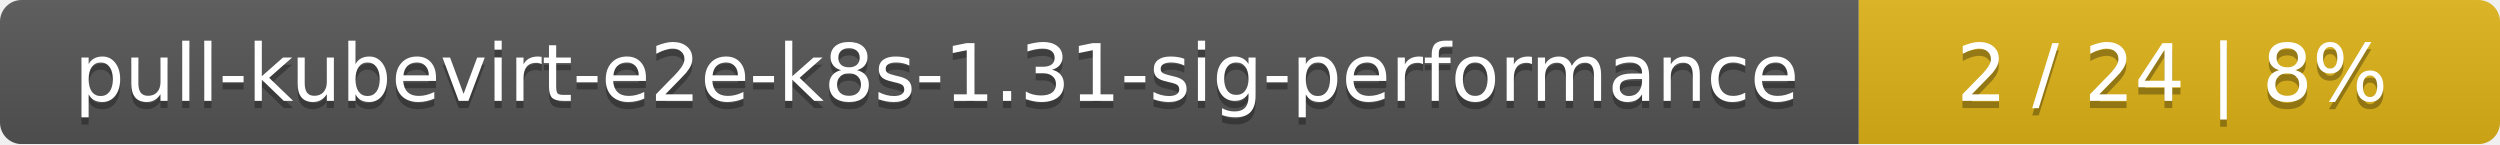
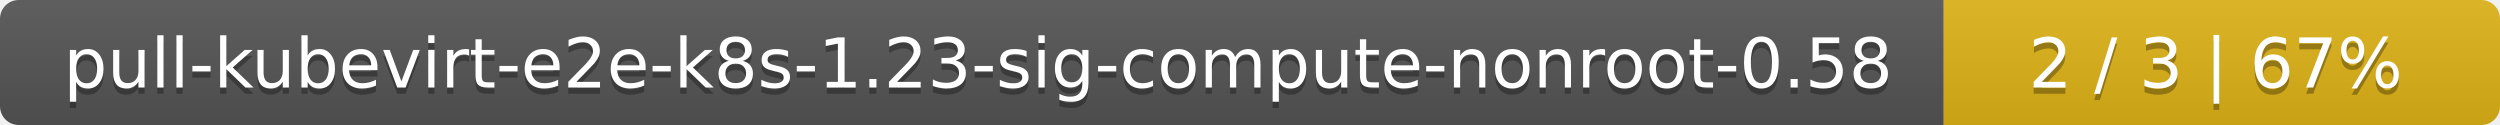
- <svg xmlns="http://www.w3.org/2000/svg" width="347" height="20">
+ <svg xmlns="http://www.w3.org/2000/svg" width="400" height="20">
  <linearGradient id="smooth" x2="0" y2="100%">
    <stop offset="0" stop-color="#bbb" stop-opacity=".1" />
    <stop offset="1" stop-opacity=".1" />
  </linearGradient>
  <mask id="round">
-     <rect width="347" height="20" rx="3" fill="#fff" />
+     <rect width="400" height="20" rx="3" fill="#fff" />
  </mask>
  <g mask="url(#round)">
-     <rect width="258" height="20" fill="#555" />
-     <rect x="258" width="89" height="20" fill="#dfb317" />
-     <rect width="347" height="20" fill="url(#smooth)" />
+     <rect width="311" height="20" fill="#555" />
+     <rect x="311" width="89" height="20" fill="#dfb317" />
+     <rect width="400" height="20" fill="url(#smooth)" />
  </g>
  <g fill="#fff" text-anchor="middle" font-family="DejaVu Sans,Verdana,Geneva,sans-serif" font-size="11">
-     <text x="130" y="15" fill="#010101" fill-opacity=".3">pull-kubevirt-e2e-k8s-1.31-sig-performance</text>
-     <text x="130" y="14">pull-kubevirt-e2e-k8s-1.31-sig-performance</text>
-     <text x="301.5" y="15" fill="#010101" fill-opacity=".3">2 / 24    |    8%</text>
-     <text x="301.5" y="14">2 / 24    |    8%</text>
+     <text x="156.5" y="15" fill="#010101" fill-opacity=".3">pull-kubevirt-e2e-k8s-1.23-sig-compute-nonroot-0.58</text>
+     <text x="156.5" y="14">pull-kubevirt-e2e-k8s-1.23-sig-compute-nonroot-0.58</text>
+     <text x="354.5" y="15" fill="#010101" fill-opacity=".3">2 / 3    |    67%</text>
+     <text x="354.5" y="14">2 / 3    |    67%</text>
  </g>
</svg>
